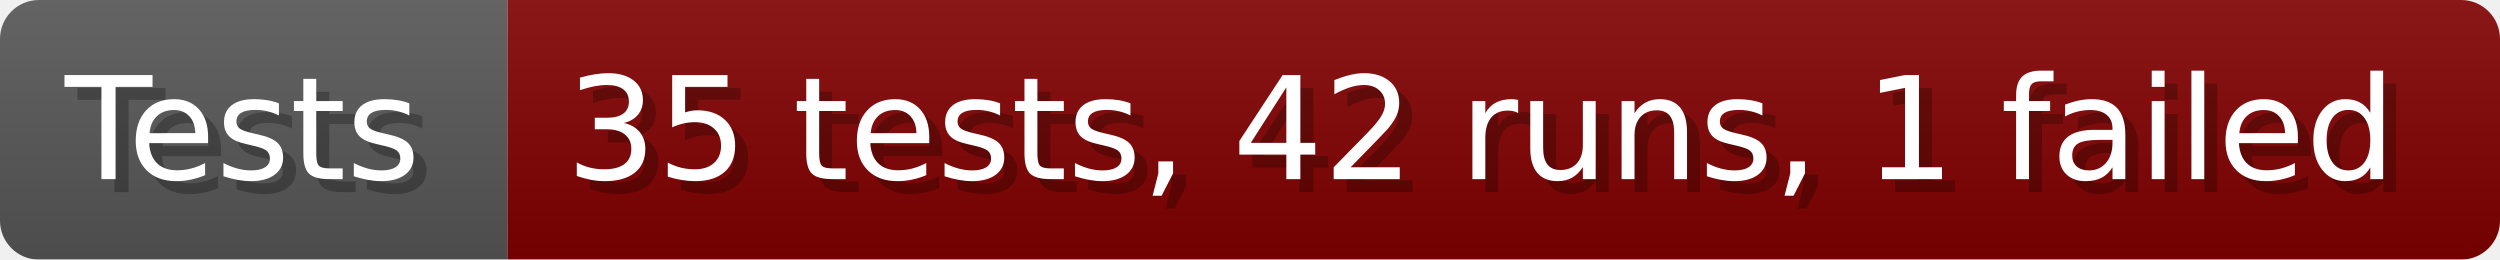
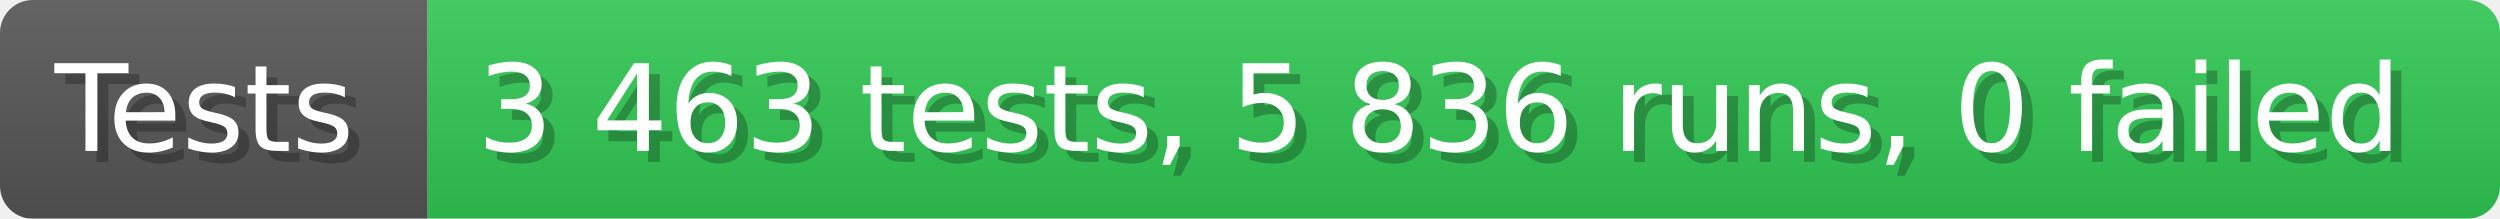
- <svg xmlns="http://www.w3.org/2000/svg" width="192.6" height="20" viewBox="0 0 1926 200" role="img" aria-label="Tests: 35 tests, 42 runs, 1 failed">
+ <svg xmlns="http://www.w3.org/2000/svg" width="228.6" height="20" viewBox="0 0 2286 200" role="img" aria-label="Tests: 3 463 tests, 5 836 runs, 0 failed">
  <linearGradient id="a" x2="0" y2="100%">
    <stop offset="0" stop-opacity=".1" stop-color="#EEE" />
    <stop offset="1" stop-opacity=".1" />
  </linearGradient>
  <mask id="m">
-     <rect width="1926" height="200" rx="30" fill="#FFF" />
+     <rect width="2286" height="200" rx="30" fill="#FFF" />
  </mask>
  <g mask="url(#m)">
    <rect width="391" height="200" fill="#555" />
-     <rect width="1535" height="200" fill="#800000" x="391" />
-     <rect width="1926" height="200" fill="url(#a)" />
+     <rect width="1895" height="200" fill="#31c653" x="391" />
+     <rect width="2286" height="200" fill="url(#a)" />
  </g>
  <g aria-hidden="true" fill="#fff" text-anchor="start" font-family="Verdana,DejaVu Sans,sans-serif" font-size="110">
    <text x="60" y="148" textLength="291" fill="#000" opacity="0.25">Tests</text>
    <text x="50" y="138" textLength="291">Tests</text>
-     <text x="446" y="148" textLength="1435" fill="#000" opacity="0.25">35 tests, 42 runs, 1 failed</text>
-     <text x="436" y="138" textLength="1435">35 tests, 42 runs, 1 failed</text>
+     <text x="446" y="148" textLength="1795" fill="#000" opacity="0.25">3 463 tests, 5 836 runs, 0 failed</text>
+     <text x="436" y="138" textLength="1795">3 463 tests, 5 836 runs, 0 failed</text>
  </g>
</svg>
